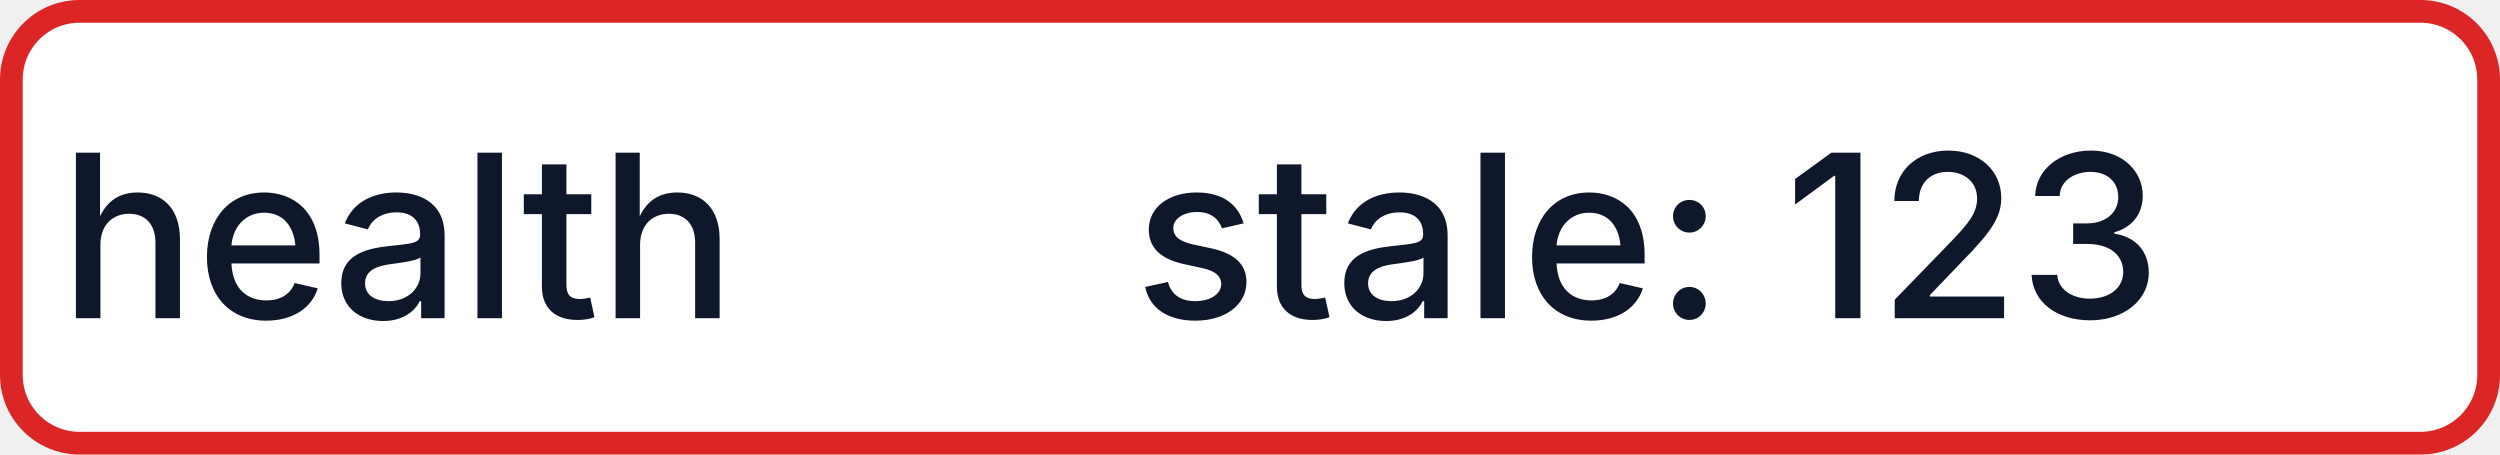
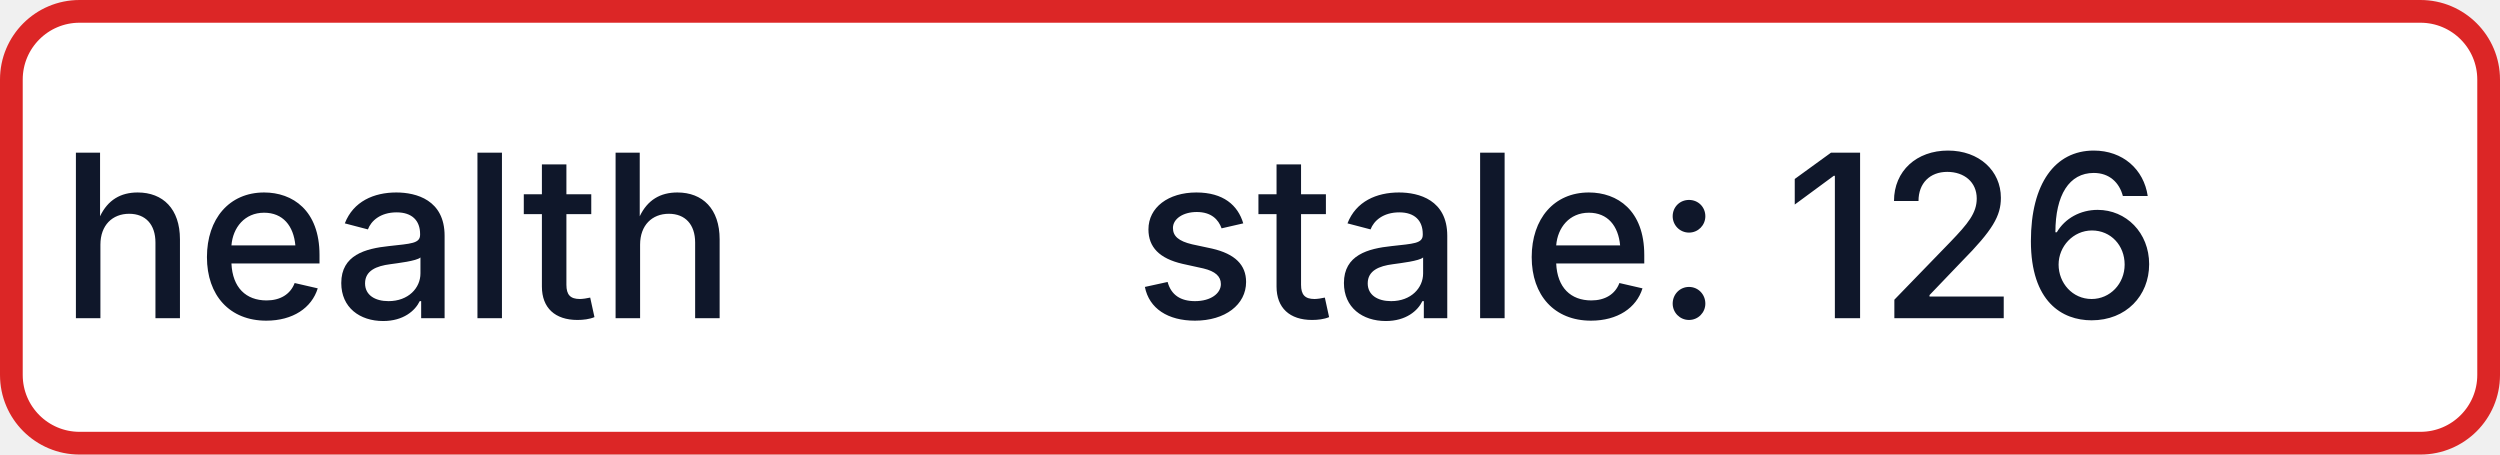
- <svg xmlns="http://www.w3.org/2000/svg" width="110" height="20" role="img" aria-label="health: stale: 123">
+ <svg xmlns="http://www.w3.org/2000/svg" width="110" height="20" role="img" aria-label="health: stale: 126">
  <rect x="0.5" y="0.5" width="109" height="19" rx="3" fill="#FFFFFF" stroke="#DC2626" stroke-width="1" />
  <g fill="#0F172A" text-anchor="middle" font-family="-apple-system,BlinkMacSystemFont,Segoe UI,sans-serif" font-size="10" font-weight="500">
    <text x="17.5" y="14">health</text>
-     <text x="72.5" y="14" textLength="68" lengthAdjust="spacingAndGlyphs">stale: 123</text>
+     <text x="72.5" y="14" textLength="68" lengthAdjust="spacingAndGlyphs">stale: 126</text>
  </g>
</svg>
